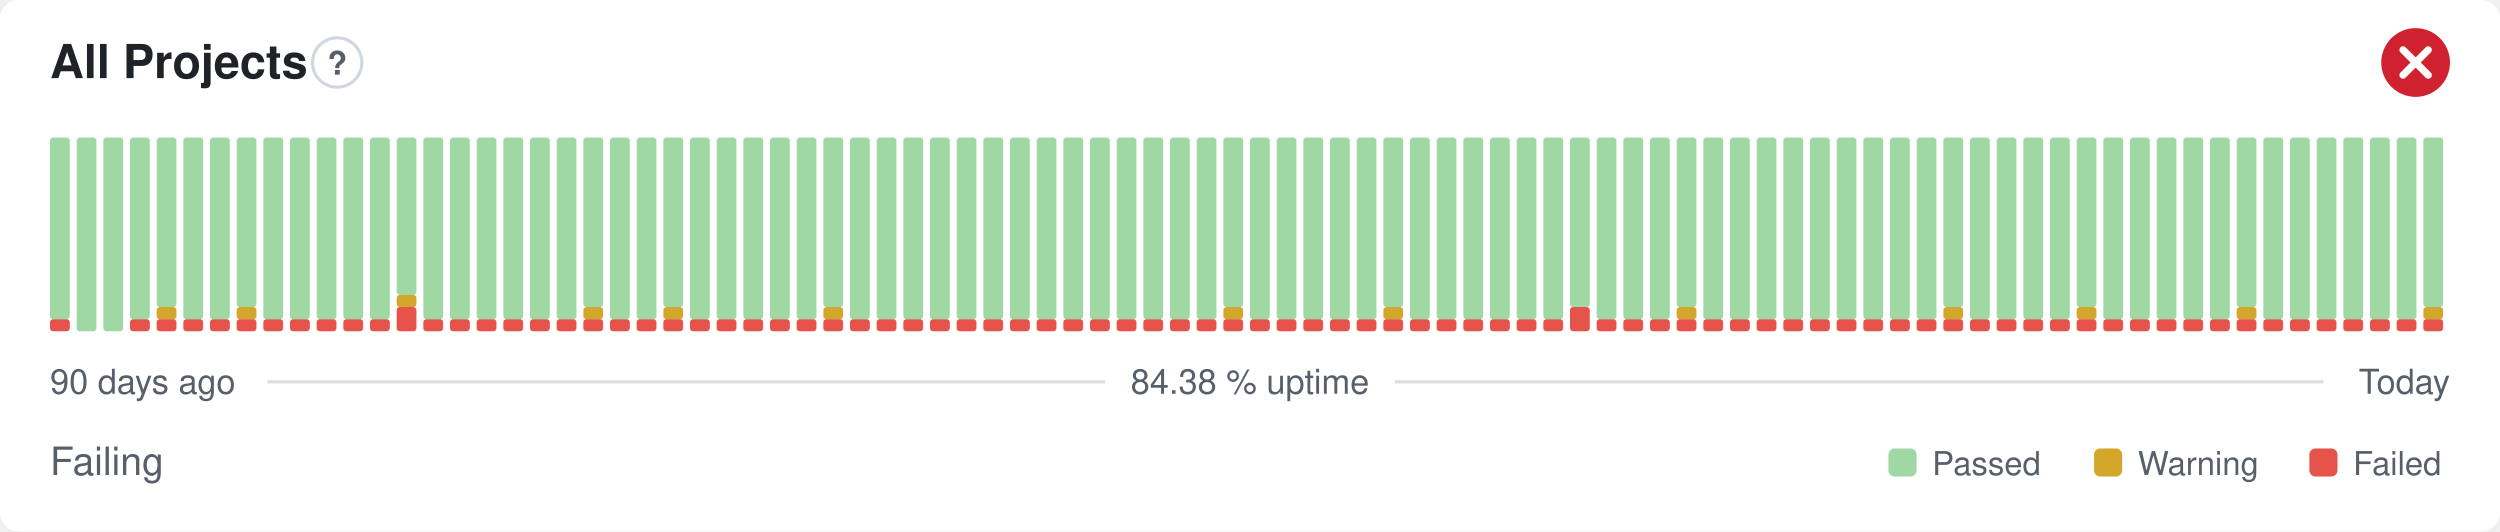
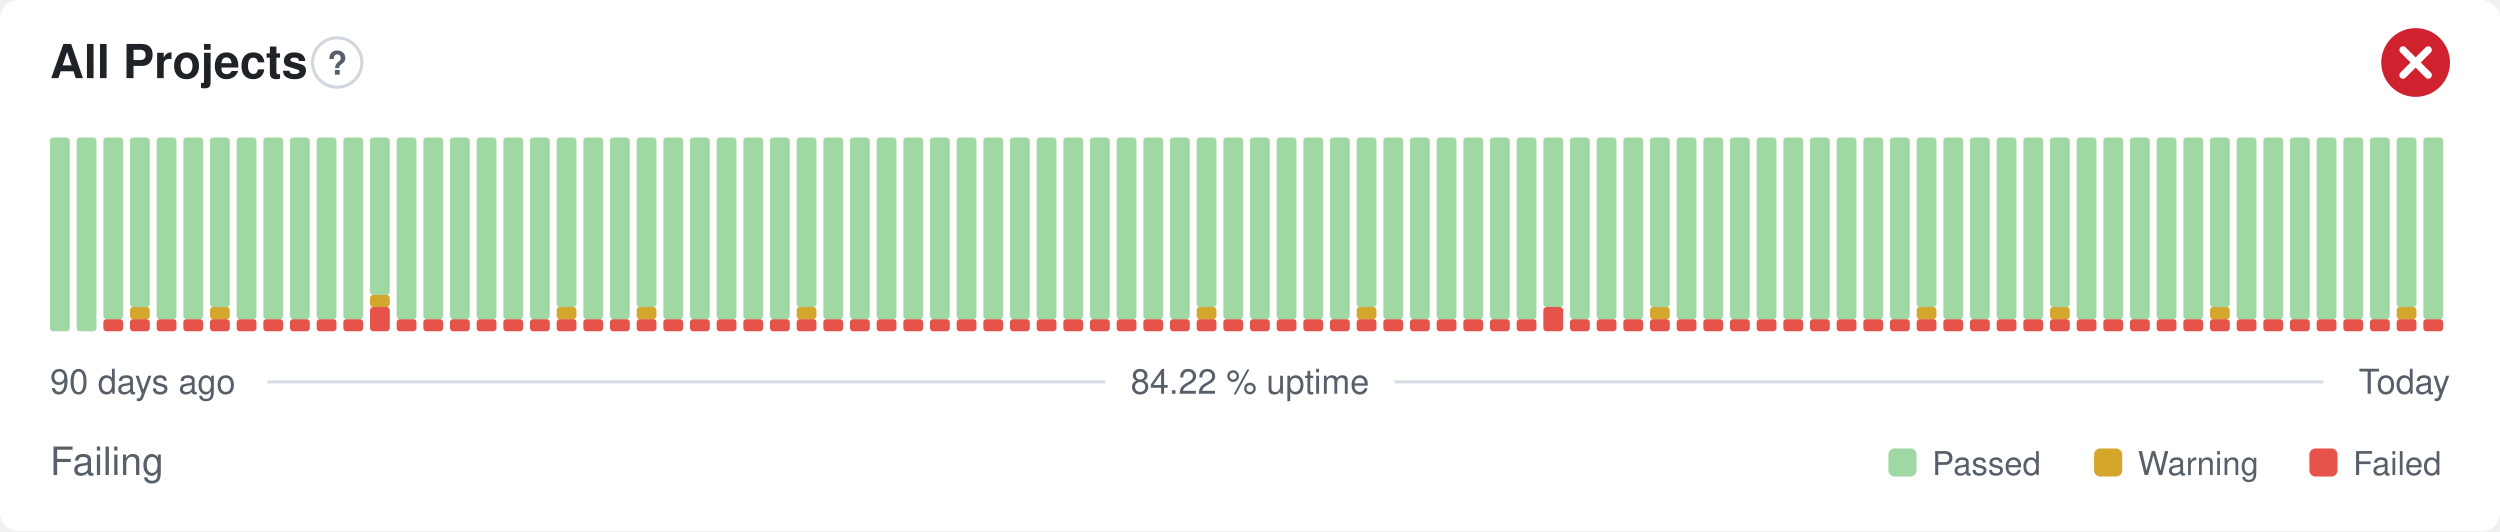
- <svg xmlns="http://www.w3.org/2000/svg" width="800" height="170" viewBox="0 0 800 170" role="img" aria-label="All Projects: Failing, 84.38 % uptime over the last 90 days" font-family="-apple-system,BlinkMacSystemFont,'Segoe UI',Helvetica,Arial,sans-serif">
+ <svg xmlns="http://www.w3.org/2000/svg" width="800" height="170" viewBox="0 0 800 170" role="img" aria-label="All Projects: Failing, 84.22 % uptime over the last 90 days" font-family="-apple-system,BlinkMacSystemFont,'Segoe UI',Helvetica,Arial,sans-serif">
  <style>
    @media (prefers-color-scheme: dark) {
      .bg { fill: #0d1117 }
      .title { fill: #e6edf3 }
      .muted { fill: #8b949e }
      .hint { stroke: #30363d }
      .rule { stroke: #30363d }
      .nodata { fill: #21262d }
    }
  </style>
  <rect class="bg" width="800" height="170" rx="6" fill="#ffffff" />
  <text class="title" x="16" y="25" font-size="15" font-weight="600" fill="#1f2328">All Projects</text>
  <circle class="hint" cx="107.9" cy="20" r="7.9" fill="none" stroke="#d0d7de" stroke-width="1" />
  <text class="muted" x="107.9" y="23.9" text-anchor="middle" font-size="10.4" font-weight="700" fill="#57606a">?</text>
  <circle cx="773" cy="20" r="11" fill="#cf222e" />
  <path d="M768.97 15.97l8.07 8.07M777.03 15.97l-8.07 8.07" fill="none" stroke="#fff" stroke-width="2.31" stroke-linecap="round" stroke-linejoin="round" />
-   <rect x="16.00" y="102.13" width="6.33" height="3.88" rx="1" fill="#e5534b" />
-   <rect x="16.00" y="44.00" width="6.33" height="58.13" rx="1" fill="#9fd8a3" />
+   <rect x="16.00" y="44.00" width="6.33" height="62.00" rx="1" fill="#9fd8a3" />
  <rect x="24.53" y="44.00" width="6.33" height="62.00" rx="1" fill="#9fd8a3" />
-   <rect x="33.07" y="44.00" width="6.33" height="62.00" rx="1" fill="#9fd8a3" />
+   <rect x="33.07" y="102.13" width="6.33" height="3.88" rx="1" fill="#e5534b" />
+   <rect x="33.07" y="44.00" width="6.33" height="58.13" rx="1" fill="#9fd8a3" />
  <rect x="41.60" y="102.13" width="6.33" height="3.88" rx="1" fill="#e5534b" />
-   <rect x="41.60" y="44.00" width="6.33" height="58.13" rx="1" fill="#9fd8a3" />
+   <rect x="41.60" y="98.25" width="6.33" height="3.88" rx="1" fill="#d4a72c" />
+   <rect x="41.60" y="44.00" width="6.33" height="54.25" rx="1" fill="#9fd8a3" />
  <rect x="50.13" y="102.13" width="6.33" height="3.88" rx="1" fill="#e5534b" />
-   <rect x="50.13" y="98.25" width="6.33" height="3.88" rx="1" fill="#d4a72c" />
-   <rect x="50.13" y="44.00" width="6.33" height="54.25" rx="1" fill="#9fd8a3" />
+   <rect x="50.13" y="44.00" width="6.33" height="58.13" rx="1" fill="#9fd8a3" />
  <rect x="58.67" y="102.13" width="6.33" height="3.88" rx="1" fill="#e5534b" />
  <rect x="58.67" y="44.00" width="6.33" height="58.13" rx="1" fill="#9fd8a3" />
  <rect x="67.20" y="102.13" width="6.33" height="3.88" rx="1" fill="#e5534b" />
-   <rect x="67.20" y="44.00" width="6.33" height="58.13" rx="1" fill="#9fd8a3" />
+   <rect x="67.20" y="98.25" width="6.33" height="3.88" rx="1" fill="#d4a72c" />
+   <rect x="67.20" y="44.00" width="6.33" height="54.25" rx="1" fill="#9fd8a3" />
  <rect x="75.73" y="102.13" width="6.33" height="3.88" rx="1" fill="#e5534b" />
-   <rect x="75.73" y="98.25" width="6.33" height="3.88" rx="1" fill="#d4a72c" />
-   <rect x="75.73" y="44.00" width="6.33" height="54.25" rx="1" fill="#9fd8a3" />
+   <rect x="75.73" y="44.00" width="6.33" height="58.13" rx="1" fill="#9fd8a3" />
  <rect x="84.27" y="102.13" width="6.33" height="3.88" rx="1" fill="#e5534b" />
  <rect x="84.27" y="44.00" width="6.33" height="58.13" rx="1" fill="#9fd8a3" />
  <rect x="92.80" y="102.13" width="6.33" height="3.88" rx="1" fill="#e5534b" />
  <rect x="92.80" y="44.00" width="6.33" height="58.13" rx="1" fill="#9fd8a3" />
  <rect x="101.33" y="102.13" width="6.33" height="3.88" rx="1" fill="#e5534b" />
  <rect x="101.33" y="44.00" width="6.33" height="58.13" rx="1" fill="#9fd8a3" />
  <rect x="109.87" y="102.13" width="6.33" height="3.88" rx="1" fill="#e5534b" />
  <rect x="109.87" y="44.00" width="6.33" height="58.13" rx="1" fill="#9fd8a3" />
-   <rect x="118.40" y="102.13" width="6.33" height="3.88" rx="1" fill="#e5534b" />
-   <rect x="118.40" y="44.00" width="6.33" height="58.13" rx="1" fill="#9fd8a3" />
-   <rect x="126.93" y="98.25" width="6.33" height="7.75" rx="1" fill="#e5534b" />
-   <rect x="126.93" y="94.38" width="6.33" height="3.88" rx="1" fill="#d4a72c" />
-   <rect x="126.93" y="44.00" width="6.33" height="50.38" rx="1" fill="#9fd8a3" />
+   <rect x="118.40" y="98.25" width="6.33" height="7.75" rx="1" fill="#e5534b" />
+   <rect x="118.40" y="94.38" width="6.33" height="3.88" rx="1" fill="#d4a72c" />
+   <rect x="118.40" y="44.00" width="6.33" height="50.38" rx="1" fill="#9fd8a3" />
+   <rect x="126.93" y="102.13" width="6.33" height="3.88" rx="1" fill="#e5534b" />
+   <rect x="126.93" y="44.00" width="6.33" height="58.13" rx="1" fill="#9fd8a3" />
  <rect x="135.47" y="102.13" width="6.33" height="3.88" rx="1" fill="#e5534b" />
  <rect x="135.47" y="44.00" width="6.33" height="58.13" rx="1" fill="#9fd8a3" />
  <rect x="144.00" y="102.13" width="6.33" height="3.88" rx="1" fill="#e5534b" />
  <rect x="144.00" y="44.00" width="6.33" height="58.13" rx="1" fill="#9fd8a3" />
  <rect x="152.53" y="102.13" width="6.33" height="3.88" rx="1" fill="#e5534b" />
  <rect x="152.53" y="44.00" width="6.33" height="58.13" rx="1" fill="#9fd8a3" />
  <rect x="161.07" y="102.13" width="6.33" height="3.88" rx="1" fill="#e5534b" />
  <rect x="161.07" y="44.00" width="6.33" height="58.13" rx="1" fill="#9fd8a3" />
  <rect x="169.60" y="102.13" width="6.33" height="3.88" rx="1" fill="#e5534b" />
  <rect x="169.60" y="44.00" width="6.33" height="58.13" rx="1" fill="#9fd8a3" />
  <rect x="178.13" y="102.13" width="6.33" height="3.88" rx="1" fill="#e5534b" />
-   <rect x="178.13" y="44.00" width="6.33" height="58.13" rx="1" fill="#9fd8a3" />
+   <rect x="178.13" y="98.25" width="6.33" height="3.88" rx="1" fill="#d4a72c" />
+   <rect x="178.13" y="44.00" width="6.33" height="54.25" rx="1" fill="#9fd8a3" />
  <rect x="186.67" y="102.13" width="6.33" height="3.88" rx="1" fill="#e5534b" />
-   <rect x="186.67" y="98.25" width="6.33" height="3.88" rx="1" fill="#d4a72c" />
-   <rect x="186.67" y="44.00" width="6.33" height="54.25" rx="1" fill="#9fd8a3" />
+   <rect x="186.67" y="44.00" width="6.33" height="58.13" rx="1" fill="#9fd8a3" />
  <rect x="195.20" y="102.13" width="6.33" height="3.88" rx="1" fill="#e5534b" />
  <rect x="195.20" y="44.00" width="6.33" height="58.13" rx="1" fill="#9fd8a3" />
  <rect x="203.73" y="102.13" width="6.33" height="3.88" rx="1" fill="#e5534b" />
-   <rect x="203.73" y="44.00" width="6.33" height="58.13" rx="1" fill="#9fd8a3" />
+   <rect x="203.73" y="98.25" width="6.33" height="3.88" rx="1" fill="#d4a72c" />
+   <rect x="203.73" y="44.00" width="6.33" height="54.25" rx="1" fill="#9fd8a3" />
  <rect x="212.27" y="102.13" width="6.33" height="3.88" rx="1" fill="#e5534b" />
-   <rect x="212.27" y="98.25" width="6.33" height="3.88" rx="1" fill="#d4a72c" />
-   <rect x="212.27" y="44.00" width="6.33" height="54.25" rx="1" fill="#9fd8a3" />
+   <rect x="212.27" y="44.00" width="6.33" height="58.13" rx="1" fill="#9fd8a3" />
  <rect x="220.80" y="102.13" width="6.33" height="3.88" rx="1" fill="#e5534b" />
  <rect x="220.80" y="44.00" width="6.33" height="58.13" rx="1" fill="#9fd8a3" />
  <rect x="229.33" y="102.13" width="6.33" height="3.88" rx="1" fill="#e5534b" />
  <rect x="229.33" y="44.00" width="6.33" height="58.13" rx="1" fill="#9fd8a3" />
  <rect x="237.87" y="102.13" width="6.33" height="3.88" rx="1" fill="#e5534b" />
  <rect x="237.87" y="44.00" width="6.33" height="58.13" rx="1" fill="#9fd8a3" />
  <rect x="246.40" y="102.13" width="6.33" height="3.88" rx="1" fill="#e5534b" />
  <rect x="246.40" y="44.00" width="6.33" height="58.13" rx="1" fill="#9fd8a3" />
  <rect x="254.93" y="102.13" width="6.33" height="3.88" rx="1" fill="#e5534b" />
-   <rect x="254.93" y="44.00" width="6.33" height="58.13" rx="1" fill="#9fd8a3" />
+   <rect x="254.93" y="98.25" width="6.33" height="3.88" rx="1" fill="#d4a72c" />
+   <rect x="254.93" y="44.00" width="6.33" height="54.25" rx="1" fill="#9fd8a3" />
  <rect x="263.47" y="102.13" width="6.33" height="3.88" rx="1" fill="#e5534b" />
-   <rect x="263.47" y="98.25" width="6.33" height="3.88" rx="1" fill="#d4a72c" />
-   <rect x="263.47" y="44.00" width="6.33" height="54.25" rx="1" fill="#9fd8a3" />
+   <rect x="263.47" y="44.00" width="6.33" height="58.13" rx="1" fill="#9fd8a3" />
  <rect x="272.00" y="102.13" width="6.33" height="3.88" rx="1" fill="#e5534b" />
  <rect x="272.00" y="44.00" width="6.33" height="58.13" rx="1" fill="#9fd8a3" />
  <rect x="280.53" y="102.13" width="6.33" height="3.88" rx="1" fill="#e5534b" />
  <rect x="280.53" y="44.00" width="6.33" height="58.13" rx="1" fill="#9fd8a3" />
  <rect x="289.07" y="102.13" width="6.33" height="3.88" rx="1" fill="#e5534b" />
  <rect x="289.07" y="44.00" width="6.33" height="58.13" rx="1" fill="#9fd8a3" />
  <rect x="297.60" y="102.13" width="6.33" height="3.88" rx="1" fill="#e5534b" />
  <rect x="297.60" y="44.00" width="6.33" height="58.13" rx="1" fill="#9fd8a3" />
  <rect x="306.13" y="102.13" width="6.33" height="3.88" rx="1" fill="#e5534b" />
  <rect x="306.13" y="44.00" width="6.33" height="58.13" rx="1" fill="#9fd8a3" />
  <rect x="314.67" y="102.13" width="6.33" height="3.88" rx="1" fill="#e5534b" />
  <rect x="314.67" y="44.00" width="6.33" height="58.13" rx="1" fill="#9fd8a3" />
  <rect x="323.20" y="102.13" width="6.33" height="3.88" rx="1" fill="#e5534b" />
  <rect x="323.20" y="44.00" width="6.33" height="58.13" rx="1" fill="#9fd8a3" />
  <rect x="331.73" y="102.13" width="6.33" height="3.88" rx="1" fill="#e5534b" />
  <rect x="331.73" y="44.00" width="6.33" height="58.13" rx="1" fill="#9fd8a3" />
  <rect x="340.27" y="102.13" width="6.33" height="3.88" rx="1" fill="#e5534b" />
  <rect x="340.27" y="44.00" width="6.33" height="58.13" rx="1" fill="#9fd8a3" />
  <rect x="348.80" y="102.13" width="6.33" height="3.88" rx="1" fill="#e5534b" />
  <rect x="348.80" y="44.00" width="6.33" height="58.13" rx="1" fill="#9fd8a3" />
  <rect x="357.33" y="102.13" width="6.33" height="3.88" rx="1" fill="#e5534b" />
  <rect x="357.33" y="44.00" width="6.33" height="58.13" rx="1" fill="#9fd8a3" />
  <rect x="365.87" y="102.13" width="6.33" height="3.88" rx="1" fill="#e5534b" />
  <rect x="365.87" y="44.00" width="6.33" height="58.13" rx="1" fill="#9fd8a3" />
  <rect x="374.40" y="102.13" width="6.33" height="3.88" rx="1" fill="#e5534b" />
  <rect x="374.40" y="44.00" width="6.33" height="58.13" rx="1" fill="#9fd8a3" />
  <rect x="382.93" y="102.13" width="6.33" height="3.88" rx="1" fill="#e5534b" />
-   <rect x="382.93" y="44.00" width="6.33" height="58.13" rx="1" fill="#9fd8a3" />
+   <rect x="382.93" y="98.25" width="6.33" height="3.88" rx="1" fill="#d4a72c" />
+   <rect x="382.93" y="44.00" width="6.33" height="54.25" rx="1" fill="#9fd8a3" />
  <rect x="391.47" y="102.13" width="6.33" height="3.88" rx="1" fill="#e5534b" />
-   <rect x="391.47" y="98.25" width="6.33" height="3.88" rx="1" fill="#d4a72c" />
-   <rect x="391.47" y="44.00" width="6.33" height="54.25" rx="1" fill="#9fd8a3" />
+   <rect x="391.47" y="44.00" width="6.33" height="58.13" rx="1" fill="#9fd8a3" />
  <rect x="400.00" y="102.13" width="6.33" height="3.88" rx="1" fill="#e5534b" />
  <rect x="400.00" y="44.00" width="6.33" height="58.13" rx="1" fill="#9fd8a3" />
  <rect x="408.53" y="102.13" width="6.33" height="3.88" rx="1" fill="#e5534b" />
  <rect x="408.53" y="44.00" width="6.33" height="58.13" rx="1" fill="#9fd8a3" />
  <rect x="417.07" y="102.13" width="6.33" height="3.88" rx="1" fill="#e5534b" />
  <rect x="417.07" y="44.00" width="6.33" height="58.13" rx="1" fill="#9fd8a3" />
  <rect x="425.60" y="102.13" width="6.33" height="3.88" rx="1" fill="#e5534b" />
  <rect x="425.60" y="44.00" width="6.33" height="58.13" rx="1" fill="#9fd8a3" />
  <rect x="434.13" y="102.13" width="6.33" height="3.88" rx="1" fill="#e5534b" />
-   <rect x="434.13" y="44.00" width="6.33" height="58.13" rx="1" fill="#9fd8a3" />
+   <rect x="434.13" y="98.25" width="6.33" height="3.88" rx="1" fill="#d4a72c" />
+   <rect x="434.13" y="44.00" width="6.33" height="54.25" rx="1" fill="#9fd8a3" />
  <rect x="442.67" y="102.13" width="6.33" height="3.88" rx="1" fill="#e5534b" />
-   <rect x="442.67" y="98.25" width="6.33" height="3.88" rx="1" fill="#d4a72c" />
-   <rect x="442.67" y="44.00" width="6.33" height="54.25" rx="1" fill="#9fd8a3" />
+   <rect x="442.67" y="44.00" width="6.33" height="58.13" rx="1" fill="#9fd8a3" />
  <rect x="451.20" y="102.13" width="6.33" height="3.88" rx="1" fill="#e5534b" />
  <rect x="451.20" y="44.00" width="6.33" height="58.13" rx="1" fill="#9fd8a3" />
  <rect x="459.73" y="102.13" width="6.33" height="3.88" rx="1" fill="#e5534b" />
  <rect x="459.73" y="44.00" width="6.33" height="58.13" rx="1" fill="#9fd8a3" />
  <rect x="468.27" y="102.13" width="6.33" height="3.88" rx="1" fill="#e5534b" />
  <rect x="468.27" y="44.00" width="6.33" height="58.13" rx="1" fill="#9fd8a3" />
  <rect x="476.80" y="102.13" width="6.33" height="3.88" rx="1" fill="#e5534b" />
  <rect x="476.80" y="44.00" width="6.33" height="58.13" rx="1" fill="#9fd8a3" />
  <rect x="485.33" y="102.13" width="6.33" height="3.88" rx="1" fill="#e5534b" />
  <rect x="485.33" y="44.00" width="6.33" height="58.13" rx="1" fill="#9fd8a3" />
-   <rect x="493.87" y="102.13" width="6.33" height="3.88" rx="1" fill="#e5534b" />
-   <rect x="493.87" y="44.00" width="6.33" height="58.13" rx="1" fill="#9fd8a3" />
-   <rect x="502.40" y="98.25" width="6.33" height="7.75" rx="1" fill="#e5534b" />
-   <rect x="502.40" y="44.00" width="6.33" height="54.25" rx="1" fill="#9fd8a3" />
+   <rect x="493.87" y="98.25" width="6.33" height="7.75" rx="1" fill="#e5534b" />
+   <rect x="493.87" y="44.00" width="6.33" height="54.25" rx="1" fill="#9fd8a3" />
+   <rect x="502.40" y="102.13" width="6.33" height="3.88" rx="1" fill="#e5534b" />
+   <rect x="502.40" y="44.00" width="6.33" height="58.13" rx="1" fill="#9fd8a3" />
  <rect x="510.93" y="102.13" width="6.33" height="3.88" rx="1" fill="#e5534b" />
  <rect x="510.93" y="44.00" width="6.33" height="58.13" rx="1" fill="#9fd8a3" />
  <rect x="519.47" y="102.13" width="6.33" height="3.88" rx="1" fill="#e5534b" />
  <rect x="519.47" y="44.00" width="6.33" height="58.13" rx="1" fill="#9fd8a3" />
  <rect x="528.00" y="102.13" width="6.33" height="3.88" rx="1" fill="#e5534b" />
-   <rect x="528.00" y="44.00" width="6.33" height="58.13" rx="1" fill="#9fd8a3" />
+   <rect x="528.00" y="98.25" width="6.33" height="3.88" rx="1" fill="#d4a72c" />
+   <rect x="528.00" y="44.00" width="6.33" height="54.25" rx="1" fill="#9fd8a3" />
  <rect x="536.53" y="102.13" width="6.33" height="3.88" rx="1" fill="#e5534b" />
-   <rect x="536.53" y="98.25" width="6.33" height="3.88" rx="1" fill="#d4a72c" />
-   <rect x="536.53" y="44.00" width="6.33" height="54.25" rx="1" fill="#9fd8a3" />
+   <rect x="536.53" y="44.00" width="6.33" height="58.13" rx="1" fill="#9fd8a3" />
  <rect x="545.07" y="102.13" width="6.33" height="3.88" rx="1" fill="#e5534b" />
  <rect x="545.07" y="44.00" width="6.33" height="58.13" rx="1" fill="#9fd8a3" />
  <rect x="553.60" y="102.13" width="6.33" height="3.88" rx="1" fill="#e5534b" />
  <rect x="553.60" y="44.00" width="6.33" height="58.13" rx="1" fill="#9fd8a3" />
  <rect x="562.13" y="102.13" width="6.33" height="3.88" rx="1" fill="#e5534b" />
  <rect x="562.13" y="44.00" width="6.33" height="58.13" rx="1" fill="#9fd8a3" />
  <rect x="570.67" y="102.13" width="6.33" height="3.88" rx="1" fill="#e5534b" />
  <rect x="570.67" y="44.00" width="6.33" height="58.13" rx="1" fill="#9fd8a3" />
  <rect x="579.20" y="102.13" width="6.33" height="3.88" rx="1" fill="#e5534b" />
  <rect x="579.20" y="44.00" width="6.33" height="58.13" rx="1" fill="#9fd8a3" />
  <rect x="587.73" y="102.13" width="6.33" height="3.88" rx="1" fill="#e5534b" />
  <rect x="587.73" y="44.00" width="6.33" height="58.13" rx="1" fill="#9fd8a3" />
  <rect x="596.27" y="102.13" width="6.33" height="3.88" rx="1" fill="#e5534b" />
  <rect x="596.27" y="44.00" width="6.33" height="58.13" rx="1" fill="#9fd8a3" />
  <rect x="604.80" y="102.13" width="6.33" height="3.88" rx="1" fill="#e5534b" />
  <rect x="604.80" y="44.00" width="6.33" height="58.13" rx="1" fill="#9fd8a3" />
  <rect x="613.33" y="102.13" width="6.33" height="3.88" rx="1" fill="#e5534b" />
-   <rect x="613.33" y="44.00" width="6.33" height="58.13" rx="1" fill="#9fd8a3" />
+   <rect x="613.33" y="98.25" width="6.33" height="3.88" rx="1" fill="#d4a72c" />
+   <rect x="613.33" y="44.00" width="6.33" height="54.25" rx="1" fill="#9fd8a3" />
  <rect x="621.87" y="102.13" width="6.33" height="3.88" rx="1" fill="#e5534b" />
-   <rect x="621.87" y="98.25" width="6.33" height="3.88" rx="1" fill="#d4a72c" />
-   <rect x="621.87" y="44.00" width="6.33" height="54.25" rx="1" fill="#9fd8a3" />
+   <rect x="621.87" y="44.00" width="6.33" height="58.13" rx="1" fill="#9fd8a3" />
  <rect x="630.40" y="102.13" width="6.33" height="3.88" rx="1" fill="#e5534b" />
  <rect x="630.40" y="44.00" width="6.33" height="58.13" rx="1" fill="#9fd8a3" />
  <rect x="638.93" y="102.13" width="6.33" height="3.88" rx="1" fill="#e5534b" />
  <rect x="638.93" y="44.00" width="6.33" height="58.13" rx="1" fill="#9fd8a3" />
  <rect x="647.47" y="102.13" width="6.33" height="3.88" rx="1" fill="#e5534b" />
  <rect x="647.47" y="44.00" width="6.33" height="58.13" rx="1" fill="#9fd8a3" />
  <rect x="656.00" y="102.13" width="6.33" height="3.88" rx="1" fill="#e5534b" />
-   <rect x="656.00" y="44.00" width="6.33" height="58.13" rx="1" fill="#9fd8a3" />
+   <rect x="656.00" y="98.25" width="6.33" height="3.88" rx="1" fill="#d4a72c" />
+   <rect x="656.00" y="44.00" width="6.33" height="54.25" rx="1" fill="#9fd8a3" />
  <rect x="664.53" y="102.13" width="6.33" height="3.88" rx="1" fill="#e5534b" />
-   <rect x="664.53" y="98.25" width="6.33" height="3.88" rx="1" fill="#d4a72c" />
-   <rect x="664.53" y="44.00" width="6.33" height="54.25" rx="1" fill="#9fd8a3" />
+   <rect x="664.53" y="44.00" width="6.33" height="58.13" rx="1" fill="#9fd8a3" />
  <rect x="673.07" y="102.13" width="6.33" height="3.88" rx="1" fill="#e5534b" />
  <rect x="673.07" y="44.00" width="6.33" height="58.13" rx="1" fill="#9fd8a3" />
  <rect x="681.60" y="102.13" width="6.33" height="3.88" rx="1" fill="#e5534b" />
  <rect x="681.60" y="44.00" width="6.33" height="58.13" rx="1" fill="#9fd8a3" />
  <rect x="690.13" y="102.13" width="6.33" height="3.88" rx="1" fill="#e5534b" />
  <rect x="690.13" y="44.00" width="6.33" height="58.13" rx="1" fill="#9fd8a3" />
  <rect x="698.67" y="102.13" width="6.33" height="3.88" rx="1" fill="#e5534b" />
  <rect x="698.67" y="44.00" width="6.33" height="58.13" rx="1" fill="#9fd8a3" />
  <rect x="707.20" y="102.13" width="6.33" height="3.88" rx="1" fill="#e5534b" />
-   <rect x="707.20" y="44.00" width="6.33" height="58.13" rx="1" fill="#9fd8a3" />
+   <rect x="707.20" y="98.25" width="6.33" height="3.88" rx="1" fill="#d4a72c" />
+   <rect x="707.20" y="44.00" width="6.33" height="54.25" rx="1" fill="#9fd8a3" />
  <rect x="715.73" y="102.13" width="6.33" height="3.88" rx="1" fill="#e5534b" />
-   <rect x="715.73" y="98.25" width="6.33" height="3.88" rx="1" fill="#d4a72c" />
-   <rect x="715.73" y="44.00" width="6.33" height="54.25" rx="1" fill="#9fd8a3" />
+   <rect x="715.73" y="44.00" width="6.33" height="58.13" rx="1" fill="#9fd8a3" />
  <rect x="724.27" y="102.13" width="6.33" height="3.88" rx="1" fill="#e5534b" />
  <rect x="724.27" y="44.00" width="6.33" height="58.13" rx="1" fill="#9fd8a3" />
  <rect x="732.80" y="102.13" width="6.33" height="3.88" rx="1" fill="#e5534b" />
  <rect x="732.80" y="44.00" width="6.33" height="58.13" rx="1" fill="#9fd8a3" />
  <rect x="741.33" y="102.13" width="6.33" height="3.88" rx="1" fill="#e5534b" />
  <rect x="741.33" y="44.00" width="6.33" height="58.13" rx="1" fill="#9fd8a3" />
  <rect x="749.87" y="102.13" width="6.33" height="3.88" rx="1" fill="#e5534b" />
  <rect x="749.87" y="44.00" width="6.33" height="58.13" rx="1" fill="#9fd8a3" />
  <rect x="758.40" y="102.13" width="6.33" height="3.88" rx="1" fill="#e5534b" />
  <rect x="758.40" y="44.00" width="6.33" height="58.13" rx="1" fill="#9fd8a3" />
  <rect x="766.93" y="102.13" width="6.33" height="3.88" rx="1" fill="#e5534b" />
-   <rect x="766.93" y="44.00" width="6.33" height="58.13" rx="1" fill="#9fd8a3" />
+   <rect x="766.93" y="98.25" width="6.33" height="3.88" rx="1" fill="#d4a72c" />
+   <rect x="766.93" y="44.00" width="6.33" height="54.25" rx="1" fill="#9fd8a3" />
  <rect x="775.47" y="102.13" width="6.33" height="3.88" rx="1" fill="#e5534b" />
-   <rect x="775.47" y="98.25" width="6.33" height="3.88" rx="1" fill="#d4a72c" />
-   <rect x="775.47" y="44.00" width="6.33" height="54.25" rx="1" fill="#9fd8a3" />
+   <rect x="775.47" y="44.00" width="6.33" height="58.13" rx="1" fill="#9fd8a3" />
  <text class="muted" x="16" y="126" font-size="11" fill="#57606a">90 days ago</text>
-   <text class="muted" x="400" y="126" text-anchor="middle" font-size="11" fill="#57606a">84.38 % uptime</text>
+   <text class="muted" x="400" y="126" text-anchor="middle" font-size="11" fill="#57606a">84.22 % uptime</text>
  <text class="muted" x="784" y="126" text-anchor="end" font-size="11" fill="#57606a">Today</text>
  <line class="rule" x1="85.6" y1="122.2" x2="353.7" y2="122.2" stroke="#d8dee4" stroke-width="1" />
  <line class="rule" x1="446.3" y1="122.2" x2="743.5" y2="122.2" stroke="#d8dee4" stroke-width="1" />
  <text class="muted" x="16" y="152" font-size="12.5" fill="#57606a">Failing</text>
  <rect x="604.3" y="143.5" width="9.0" height="9.0" rx="2" fill="#9fd8a3" />
  <text class="muted" x="618.3" y="152" font-size="10.5" fill="#57606a">Passed</text>
  <rect x="670.1" y="143.5" width="9.0" height="9.0" rx="2" fill="#d4a72c" />
  <text class="muted" x="684.1" y="152" font-size="10.5" fill="#57606a">Warning</text>
  <rect x="739.0" y="143.5" width="9.0" height="9.0" rx="2" fill="#e5534b" />
  <text class="muted" x="753.0" y="152" font-size="10.5" fill="#57606a">Failed</text>
</svg>
